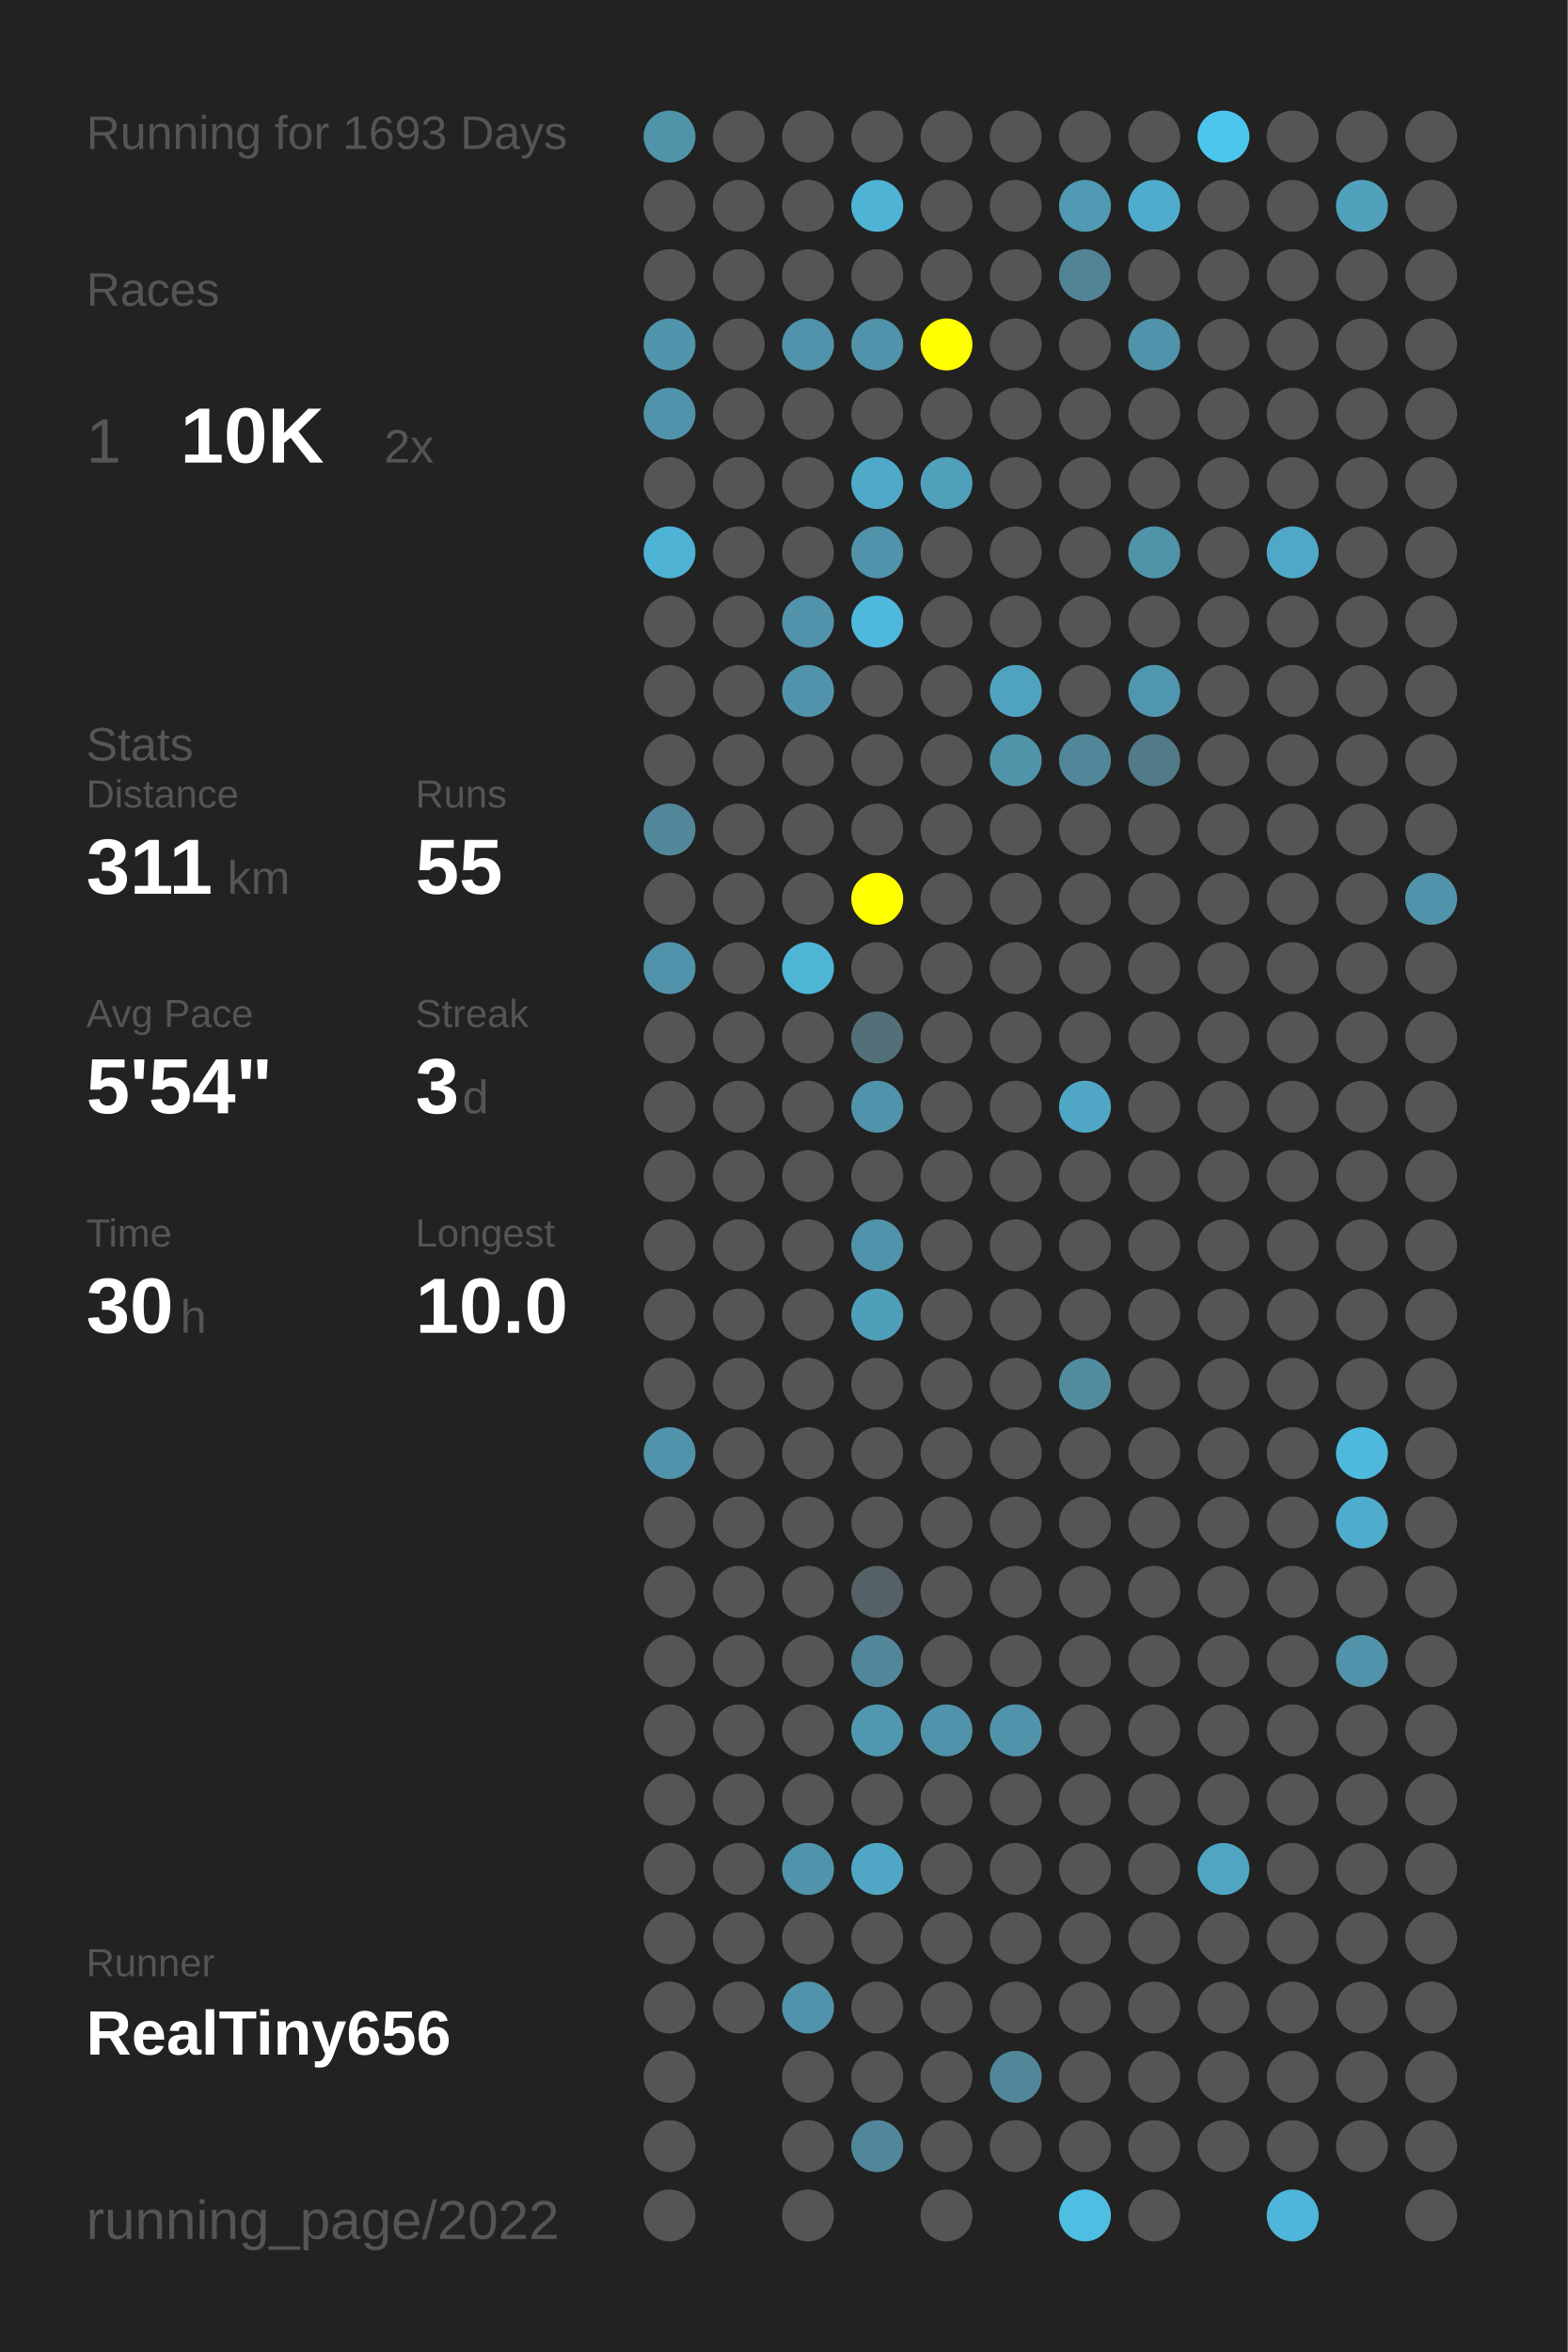
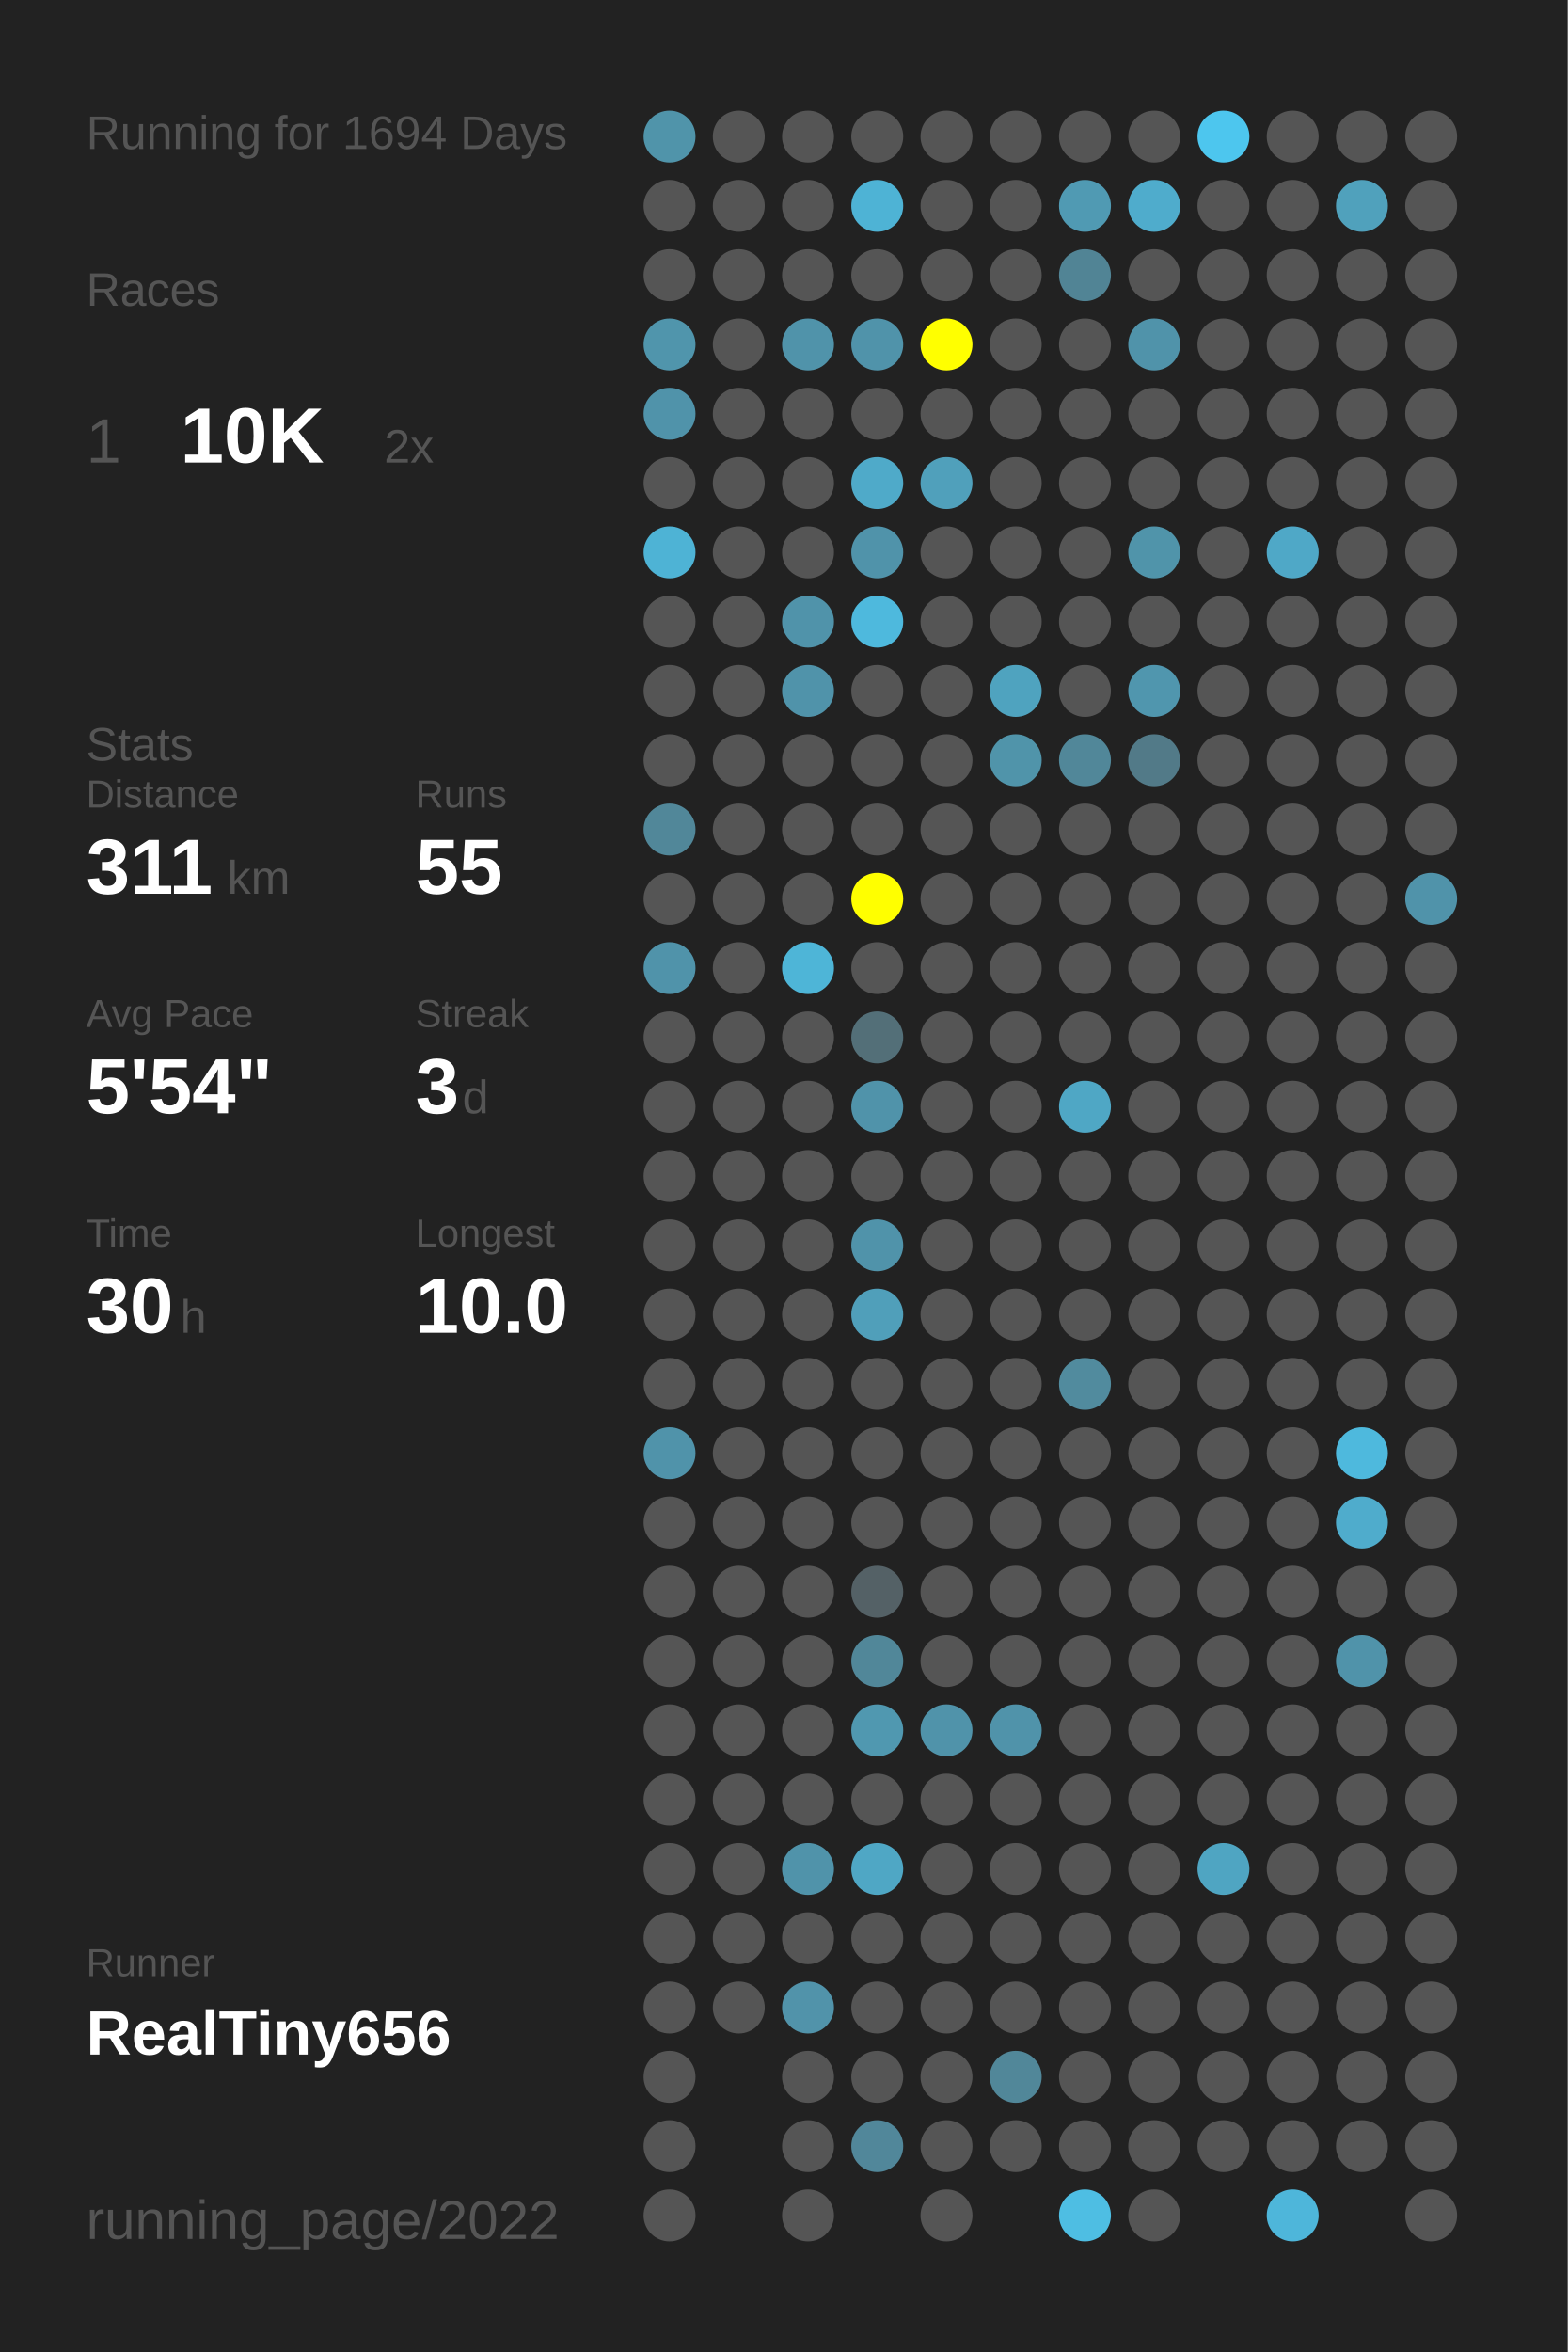
<svg xmlns="http://www.w3.org/2000/svg" baseProfile="full" height="300mm" version="1.1" viewBox="0,0,200,300" width="200mm">
  <defs />
  <rect fill="#222222" height="300" width="200" x="0" y="0" />
-   <text fill="#555555" style="font-size:6px; font-family:Arial;" x="11" y="19">Running for 1693 Days</text>
+   <text fill="#555555" style="font-size:6px; font-family:Arial;" x="11" y="19">Running for 1694 Days</text>
  <text fill="#555555" style="font-size:6px; font-family:Arial;" x="11" y="39">Races</text>
  <text fill="#555555" style="font-size:8px; font-family:Arial;" x="11" y="59">1</text>
  <text fill="#FFFFFF" style="font-size:10px; font-family:Arial; font-weight:bold;" x="23" y="59">10K</text>
  <text fill="#555555" style="font-size:6px; font-family:Arial;" x="49" y="59">2x</text>
  <text fill="#555555" style="font-size:6px; font-family:Arial;" x="11" y="97">Stats</text>
  <text fill="#555555" style="font-size:5px; font-family:Arial;" x="11" y="103">Distance</text>
  <text fill="#FFFFFF" style="font-size:10px; font-family:Arial; font-weight:bold;" x="11" y="114">311</text>
  <text fill="#555555" style="font-size:6px; font-family:Arial;" x="29" y="114">km</text>
  <text fill="#555555" style="font-size:5px; font-family:Arial;" x="53" y="103">Runs</text>
  <text fill="#FFFFFF" style="font-size:10px; font-family:Arial; font-weight:bold;" x="53" y="114">55</text>
  <text fill="#555555" style="font-size:5px; font-family:Arial;" x="11" y="131">Avg Pace</text>
  <text fill="#FFFFFF" style="font-size:10px; font-family:Arial; font-weight:bold;" x="11" y="142">5'54"</text>
  <text fill="#555555" style="font-size:5px; font-family:Arial;" x="53" y="131">Streak</text>
  <text fill="#FFFFFF" style="font-size:10px; font-family:Arial; font-weight:bold;" x="53" y="142">3</text>
  <text fill="#555555" style="font-size:6px; font-family:Arial;" x="59" y="142">d</text>
  <text fill="#555555" style="font-size:5px; font-family:Arial;" x="11" y="159">Time</text>
  <text fill="#FFFFFF" style="font-size:10px; font-family:Arial; font-weight:bold;" x="11" y="170">30</text>
  <text fill="#555555" style="font-size:6px; font-family:Arial;" x="23" y="170">h</text>
  <text fill="#555555" style="font-size:5px; font-family:Arial;" x="53" y="159">Longest</text>
  <text fill="#FFFFFF" style="font-size:10px; font-family:Arial; font-weight:bold;" x="53" y="170">10.0</text>
  <text fill="#555555" style="font-size:5px; font-family:Arial;" x="11" y="252.065">Runner</text>
  <text fill="#FFFFFF" style="font-size:8px; font-family:Arial; font-weight:bold;" x="11" y="262.065">RealTiny656</text>
  <text fill="#555555" style="font-size:7px; font-family:Arial;" x="11" y="285.581">running_page/2022</text>
  <circle cx="85.417" cy="17.419" fill="#5094aa" r="3.312" />
  <circle cx="85.417" cy="26.258" fill="#555555" r="3.312" />
  <circle cx="85.417" cy="35.097" fill="#555555" r="3.312" />
  <circle cx="85.417" cy="43.935" fill="#5095ac" r="3.312" />
  <circle cx="85.417" cy="52.774" fill="#5093aa" r="3.312" />
  <circle cx="85.417" cy="61.613" fill="#555555" r="3.312" />
  <circle cx="85.417" cy="70.452" fill="#4eb3d5" r="3.312" />
  <circle cx="85.417" cy="79.29" fill="#555555" r="3.312" />
  <circle cx="85.417" cy="88.129" fill="#555555" r="3.312" />
  <circle cx="85.417" cy="96.968" fill="#555555" r="3.312" />
  <circle cx="85.417" cy="105.806" fill="#518799" r="3.312" />
  <circle cx="85.417" cy="114.645" fill="#555555" r="3.312" />
  <circle cx="85.417" cy="123.484" fill="#5093aa" r="3.312" />
  <circle cx="85.417" cy="132.323" fill="#555555" r="3.312" />
  <circle cx="85.417" cy="141.161" fill="#555555" r="3.312" />
  <circle cx="85.417" cy="150" fill="#555555" r="3.312" />
  <circle cx="85.417" cy="158.839" fill="#555555" r="3.312" />
  <circle cx="85.417" cy="167.677" fill="#555555" r="3.312" />
  <circle cx="85.417" cy="176.516" fill="#555555" r="3.312" />
  <circle cx="85.417" cy="185.355" fill="#5093aa" r="3.312" />
  <circle cx="85.417" cy="194.194" fill="#555555" r="3.312" />
  <circle cx="85.417" cy="203.032" fill="#555555" r="3.312" />
  <circle cx="85.417" cy="211.871" fill="#555555" r="3.312" />
  <circle cx="85.417" cy="220.71" fill="#555555" r="3.312" />
  <circle cx="85.417" cy="229.548" fill="#555555" r="3.312" />
  <circle cx="85.417" cy="238.387" fill="#555555" r="3.312" />
  <circle cx="85.417" cy="247.226" fill="#555555" r="3.312" />
  <circle cx="85.417" cy="256.065" fill="#555555" r="3.312" />
  <circle cx="85.417" cy="264.903" fill="#555555" r="3.312" />
  <circle cx="85.417" cy="273.742" fill="#555555" r="3.312" />
  <circle cx="85.417" cy="282.581" fill="#555555" r="3.312" />
  <circle cx="94.25" cy="17.419" fill="#555555" r="3.312" />
  <circle cx="94.25" cy="26.258" fill="#555555" r="3.312" />
  <circle cx="94.25" cy="35.097" fill="#555555" r="3.312" />
  <circle cx="94.25" cy="43.935" fill="#555555" r="3.312" />
  <circle cx="94.25" cy="52.774" fill="#555555" r="3.312" />
  <circle cx="94.25" cy="61.613" fill="#555555" r="3.312" />
  <circle cx="94.25" cy="70.452" fill="#555555" r="3.312" />
  <circle cx="94.25" cy="79.29" fill="#555555" r="3.312" />
  <circle cx="94.25" cy="88.129" fill="#555555" r="3.312" />
  <circle cx="94.25" cy="96.968" fill="#555555" r="3.312" />
  <circle cx="94.25" cy="105.806" fill="#555555" r="3.312" />
  <circle cx="94.25" cy="114.645" fill="#555555" r="3.312" />
  <circle cx="94.25" cy="123.484" fill="#555555" r="3.312" />
  <circle cx="94.25" cy="132.323" fill="#555555" r="3.312" />
  <circle cx="94.25" cy="141.161" fill="#555555" r="3.312" />
  <circle cx="94.25" cy="150" fill="#555555" r="3.312" />
  <circle cx="94.25" cy="158.839" fill="#555555" r="3.312" />
  <circle cx="94.25" cy="167.677" fill="#555555" r="3.312" />
  <circle cx="94.25" cy="176.516" fill="#555555" r="3.312" />
  <circle cx="94.25" cy="185.355" fill="#555555" r="3.312" />
  <circle cx="94.25" cy="194.194" fill="#555555" r="3.312" />
  <circle cx="94.25" cy="203.032" fill="#555555" r="3.312" />
  <circle cx="94.25" cy="211.871" fill="#555555" r="3.312" />
  <circle cx="94.25" cy="220.71" fill="#555555" r="3.312" />
  <circle cx="94.25" cy="229.548" fill="#555555" r="3.312" />
  <circle cx="94.25" cy="238.387" fill="#555555" r="3.312" />
  <circle cx="94.25" cy="247.226" fill="#555555" r="3.312" />
  <circle cx="94.25" cy="256.065" fill="#555555" r="3.312" />
  <circle cx="103.083" cy="17.419" fill="#555555" r="3.312" />
  <circle cx="103.083" cy="26.258" fill="#555555" r="3.312" />
  <circle cx="103.083" cy="35.097" fill="#555555" r="3.312" />
  <circle cx="103.083" cy="43.935" fill="#5093aa" r="3.312" />
  <circle cx="103.083" cy="52.774" fill="#555555" r="3.312" />
  <circle cx="103.083" cy="61.613" fill="#555555" r="3.312" />
  <circle cx="103.083" cy="70.452" fill="#555555" r="3.312" />
  <circle cx="103.083" cy="79.29" fill="#5093aa" r="3.312" />
  <circle cx="103.083" cy="88.129" fill="#5093aa" r="3.312" />
  <circle cx="103.083" cy="96.968" fill="#555555" r="3.312" />
  <circle cx="103.083" cy="105.806" fill="#555555" r="3.312" />
  <circle cx="103.083" cy="114.645" fill="#555555" r="3.312" />
  <circle cx="103.083" cy="123.484" fill="#4eb5d7" r="3.312" />
  <circle cx="103.083" cy="132.323" fill="#555555" r="3.312" />
  <circle cx="103.083" cy="141.161" fill="#555555" r="3.312" />
  <circle cx="103.083" cy="150" fill="#555555" r="3.312" />
  <circle cx="103.083" cy="158.839" fill="#555555" r="3.312" />
  <circle cx="103.083" cy="167.677" fill="#555555" r="3.312" />
  <circle cx="103.083" cy="176.516" fill="#555555" r="3.312" />
  <circle cx="103.083" cy="185.355" fill="#555555" r="3.312" />
  <circle cx="103.083" cy="194.194" fill="#555555" r="3.312" />
  <circle cx="103.083" cy="203.032" fill="#555555" r="3.312" />
  <circle cx="103.083" cy="211.871" fill="#555555" r="3.312" />
  <circle cx="103.083" cy="220.71" fill="#555555" r="3.312" />
  <circle cx="103.083" cy="229.548" fill="#555555" r="3.312" />
  <circle cx="103.083" cy="238.387" fill="#5093aa" r="3.312" />
  <circle cx="103.083" cy="247.226" fill="#555555" r="3.312" />
  <circle cx="103.083" cy="256.065" fill="#5193aa" r="3.312" />
  <circle cx="103.083" cy="264.903" fill="#555555" r="3.312" />
  <circle cx="103.083" cy="273.742" fill="#555555" r="3.312" />
  <circle cx="103.083" cy="282.581" fill="#555555" r="3.312" />
  <circle cx="111.917" cy="17.419" fill="#555555" r="3.312" />
  <circle cx="111.917" cy="26.258" fill="#4eb3d5" r="3.312" />
  <circle cx="111.917" cy="35.097" fill="#555555" r="3.312" />
  <circle cx="111.917" cy="43.935" fill="#5093aa" r="3.312" />
  <circle cx="111.917" cy="52.774" fill="#555555" r="3.312" />
  <circle cx="111.917" cy="61.613" fill="#4faac9" r="3.312" />
  <circle cx="111.917" cy="70.452" fill="#5093aa" r="3.312" />
  <circle cx="111.917" cy="79.29" fill="#4eb9dd" r="3.312" />
  <circle cx="111.917" cy="88.129" fill="#555555" r="3.312" />
  <circle cx="111.917" cy="96.968" fill="#555555" r="3.312" />
  <circle cx="111.917" cy="105.806" fill="#555555" r="3.312" />
  <circle cx="111.917" cy="114.645" fill="#FFFF00" r="3.312" />
  <circle cx="111.917" cy="123.484" fill="#555555" r="3.312" />
  <circle cx="111.917" cy="132.323" fill="#536f78" r="3.312" />
  <circle cx="111.917" cy="141.161" fill="#5093aa" r="3.312" />
  <circle cx="111.917" cy="150" fill="#555555" r="3.312" />
  <circle cx="111.917" cy="158.839" fill="#5093aa" r="3.312" />
  <circle cx="111.917" cy="167.677" fill="#509fba" r="3.312" />
  <circle cx="111.917" cy="176.516" fill="#555555" r="3.312" />
  <circle cx="111.917" cy="185.355" fill="#555555" r="3.312" />
  <circle cx="111.917" cy="194.194" fill="#555555" r="3.312" />
  <circle cx="111.917" cy="203.032" fill="#546166" r="3.312" />
  <circle cx="111.917" cy="211.871" fill="#518799" r="3.312" />
  <circle cx="111.917" cy="220.71" fill="#5098b0" r="3.312" />
  <circle cx="111.917" cy="229.548" fill="#555555" r="3.312" />
  <circle cx="111.917" cy="238.387" fill="#4fa7c5" r="3.312" />
  <circle cx="111.917" cy="247.226" fill="#555555" r="3.312" />
  <circle cx="111.917" cy="256.065" fill="#555555" r="3.312" />
  <circle cx="111.917" cy="264.903" fill="#555555" r="3.312" />
  <circle cx="111.917" cy="273.742" fill="#51879a" r="3.312" />
  <circle cx="120.75" cy="17.419" fill="#555555" r="3.312" />
  <circle cx="120.75" cy="26.258" fill="#555555" r="3.312" />
  <circle cx="120.75" cy="35.097" fill="#555555" r="3.312" />
  <circle cx="120.75" cy="43.935" fill="#FFFF00" r="3.312" />
  <circle cx="120.75" cy="52.774" fill="#555555" r="3.312" />
  <circle cx="120.75" cy="61.613" fill="#50a0bb" r="3.312" />
  <circle cx="120.75" cy="70.452" fill="#555555" r="3.312" />
  <circle cx="120.75" cy="79.29" fill="#555555" r="3.312" />
  <circle cx="120.75" cy="88.129" fill="#555555" r="3.312" />
  <circle cx="120.75" cy="96.968" fill="#555555" r="3.312" />
  <circle cx="120.75" cy="105.806" fill="#555555" r="3.312" />
  <circle cx="120.75" cy="114.645" fill="#555555" r="3.312" />
  <circle cx="120.75" cy="123.484" fill="#555555" r="3.312" />
  <circle cx="120.75" cy="132.323" fill="#555555" r="3.312" />
  <circle cx="120.75" cy="141.161" fill="#555555" r="3.312" />
  <circle cx="120.75" cy="150" fill="#555555" r="3.312" />
  <circle cx="120.75" cy="158.839" fill="#555555" r="3.312" />
  <circle cx="120.75" cy="167.677" fill="#555555" r="3.312" />
  <circle cx="120.75" cy="176.516" fill="#555555" r="3.312" />
  <circle cx="120.75" cy="185.355" fill="#555555" r="3.312" />
  <circle cx="120.75" cy="194.194" fill="#555555" r="3.312" />
  <circle cx="120.75" cy="203.032" fill="#555555" r="3.312" />
  <circle cx="120.75" cy="211.871" fill="#555555" r="3.312" />
  <circle cx="120.75" cy="220.71" fill="#5093aa" r="3.312" />
  <circle cx="120.75" cy="229.548" fill="#555555" r="3.312" />
  <circle cx="120.75" cy="238.387" fill="#555555" r="3.312" />
  <circle cx="120.75" cy="247.226" fill="#555555" r="3.312" />
  <circle cx="120.75" cy="256.065" fill="#555555" r="3.312" />
  <circle cx="120.75" cy="264.903" fill="#555555" r="3.312" />
  <circle cx="120.75" cy="273.742" fill="#555555" r="3.312" />
  <circle cx="120.75" cy="282.581" fill="#555555" r="3.312" />
  <circle cx="129.583" cy="17.419" fill="#555555" r="3.312" />
  <circle cx="129.583" cy="26.258" fill="#555555" r="3.312" />
  <circle cx="129.583" cy="35.097" fill="#555555" r="3.312" />
  <circle cx="129.583" cy="43.935" fill="#555555" r="3.312" />
  <circle cx="129.583" cy="52.774" fill="#555555" r="3.312" />
  <circle cx="129.583" cy="61.613" fill="#555555" r="3.312" />
  <circle cx="129.583" cy="70.452" fill="#555555" r="3.312" />
  <circle cx="129.583" cy="79.29" fill="#555555" r="3.312" />
  <circle cx="129.583" cy="88.129" fill="#4fa3bf" r="3.312" />
  <circle cx="129.583" cy="96.968" fill="#5094aa" r="3.312" />
  <circle cx="129.583" cy="105.806" fill="#555555" r="3.312" />
  <circle cx="129.583" cy="114.645" fill="#555555" r="3.312" />
  <circle cx="129.583" cy="123.484" fill="#555555" r="3.312" />
  <circle cx="129.583" cy="132.323" fill="#555555" r="3.312" />
  <circle cx="129.583" cy="141.161" fill="#555555" r="3.312" />
  <circle cx="129.583" cy="150" fill="#555555" r="3.312" />
  <circle cx="129.583" cy="158.839" fill="#555555" r="3.312" />
  <circle cx="129.583" cy="167.677" fill="#555555" r="3.312" />
  <circle cx="129.583" cy="176.516" fill="#555555" r="3.312" />
  <circle cx="129.583" cy="185.355" fill="#555555" r="3.312" />
  <circle cx="129.583" cy="194.194" fill="#555555" r="3.312" />
  <circle cx="129.583" cy="203.032" fill="#555555" r="3.312" />
  <circle cx="129.583" cy="211.871" fill="#555555" r="3.312" />
  <circle cx="129.583" cy="220.71" fill="#5093aa" r="3.312" />
  <circle cx="129.583" cy="229.548" fill="#555555" r="3.312" />
  <circle cx="129.583" cy="238.387" fill="#555555" r="3.312" />
  <circle cx="129.583" cy="247.226" fill="#555555" r="3.312" />
  <circle cx="129.583" cy="256.065" fill="#555555" r="3.312" />
  <circle cx="129.583" cy="264.903" fill="#518799" r="3.312" />
  <circle cx="129.583" cy="273.742" fill="#555555" r="3.312" />
  <circle cx="138.417" cy="17.419" fill="#555555" r="3.312" />
  <circle cx="138.417" cy="26.258" fill="#509ab3" r="3.312" />
  <circle cx="138.417" cy="35.097" fill="#518495" r="3.312" />
  <circle cx="138.417" cy="43.935" fill="#555555" r="3.312" />
  <circle cx="138.417" cy="52.774" fill="#555555" r="3.312" />
  <circle cx="138.417" cy="61.613" fill="#555555" r="3.312" />
  <circle cx="138.417" cy="70.452" fill="#555555" r="3.312" />
  <circle cx="138.417" cy="79.29" fill="#555555" r="3.312" />
  <circle cx="138.417" cy="88.129" fill="#555555" r="3.312" />
  <circle cx="138.417" cy="96.968" fill="#518799" r="3.312" />
  <circle cx="138.417" cy="105.806" fill="#555555" r="3.312" />
  <circle cx="138.417" cy="114.645" fill="#555555" r="3.312" />
  <circle cx="138.417" cy="123.484" fill="#555555" r="3.312" />
  <circle cx="138.417" cy="132.323" fill="#555555" r="3.312" />
  <circle cx="138.417" cy="141.161" fill="#4fa7c5" r="3.312" />
  <circle cx="138.417" cy="150" fill="#555555" r="3.312" />
  <circle cx="138.417" cy="158.839" fill="#555555" r="3.312" />
  <circle cx="138.417" cy="167.677" fill="#555555" r="3.312" />
  <circle cx="138.417" cy="176.516" fill="#518b9e" r="3.312" />
  <circle cx="138.417" cy="185.355" fill="#555555" r="3.312" />
  <circle cx="138.417" cy="194.194" fill="#555555" r="3.312" />
  <circle cx="138.417" cy="203.032" fill="#555555" r="3.312" />
  <circle cx="138.417" cy="211.871" fill="#555555" r="3.312" />
  <circle cx="138.417" cy="220.71" fill="#555555" r="3.312" />
  <circle cx="138.417" cy="229.548" fill="#555555" r="3.312" />
  <circle cx="138.417" cy="238.387" fill="#555555" r="3.312" />
  <circle cx="138.417" cy="247.226" fill="#555555" r="3.312" />
  <circle cx="138.417" cy="256.065" fill="#555555" r="3.312" />
  <circle cx="138.417" cy="264.903" fill="#555555" r="3.312" />
  <circle cx="138.417" cy="273.742" fill="#555555" r="3.312" />
  <circle cx="138.417" cy="282.581" fill="#4ebee3" r="3.312" />
  <circle cx="147.25" cy="17.419" fill="#555555" r="3.312" />
  <circle cx="147.25" cy="26.258" fill="#4faccc" r="3.312" />
  <circle cx="147.25" cy="35.097" fill="#555555" r="3.312" />
  <circle cx="147.25" cy="43.935" fill="#5093aa" r="3.312" />
  <circle cx="147.25" cy="52.774" fill="#555555" r="3.312" />
  <circle cx="147.25" cy="61.613" fill="#555555" r="3.312" />
  <circle cx="147.25" cy="70.452" fill="#5094aa" r="3.312" />
  <circle cx="147.25" cy="79.29" fill="#555555" r="3.312" />
  <circle cx="147.25" cy="88.129" fill="#5096ae" r="3.312" />
  <circle cx="147.25" cy="96.968" fill="#527a88" r="3.312" />
  <circle cx="147.25" cy="105.806" fill="#555555" r="3.312" />
  <circle cx="147.25" cy="114.645" fill="#555555" r="3.312" />
  <circle cx="147.25" cy="123.484" fill="#555555" r="3.312" />
  <circle cx="147.25" cy="132.323" fill="#555555" r="3.312" />
  <circle cx="147.25" cy="141.161" fill="#555555" r="3.312" />
  <circle cx="147.25" cy="150" fill="#555555" r="3.312" />
  <circle cx="147.25" cy="158.839" fill="#555555" r="3.312" />
  <circle cx="147.25" cy="167.677" fill="#555555" r="3.312" />
  <circle cx="147.25" cy="176.516" fill="#555555" r="3.312" />
  <circle cx="147.25" cy="185.355" fill="#555555" r="3.312" />
  <circle cx="147.25" cy="194.194" fill="#555555" r="3.312" />
  <circle cx="147.25" cy="203.032" fill="#555555" r="3.312" />
  <circle cx="147.25" cy="211.871" fill="#555555" r="3.312" />
  <circle cx="147.25" cy="220.71" fill="#555555" r="3.312" />
  <circle cx="147.25" cy="229.548" fill="#555555" r="3.312" />
  <circle cx="147.25" cy="238.387" fill="#555555" r="3.312" />
  <circle cx="147.25" cy="247.226" fill="#555555" r="3.312" />
  <circle cx="147.25" cy="256.065" fill="#555555" r="3.312" />
  <circle cx="147.25" cy="264.903" fill="#555555" r="3.312" />
  <circle cx="147.25" cy="273.742" fill="#555555" r="3.312" />
  <circle cx="147.25" cy="282.581" fill="#555555" r="3.312" />
  <circle cx="156.083" cy="17.419" fill="#4dc6ee" r="3.312" />
  <circle cx="156.083" cy="26.258" fill="#555555" r="3.312" />
  <circle cx="156.083" cy="35.097" fill="#555555" r="3.312" />
  <circle cx="156.083" cy="43.935" fill="#555555" r="3.312" />
  <circle cx="156.083" cy="52.774" fill="#555555" r="3.312" />
  <circle cx="156.083" cy="61.613" fill="#555555" r="3.312" />
  <circle cx="156.083" cy="70.452" fill="#555555" r="3.312" />
  <circle cx="156.083" cy="79.29" fill="#555555" r="3.312" />
  <circle cx="156.083" cy="88.129" fill="#555555" r="3.312" />
  <circle cx="156.083" cy="96.968" fill="#555555" r="3.312" />
  <circle cx="156.083" cy="105.806" fill="#555555" r="3.312" />
  <circle cx="156.083" cy="114.645" fill="#555555" r="3.312" />
  <circle cx="156.083" cy="123.484" fill="#555555" r="3.312" />
  <circle cx="156.083" cy="132.323" fill="#555555" r="3.312" />
  <circle cx="156.083" cy="141.161" fill="#555555" r="3.312" />
  <circle cx="156.083" cy="150" fill="#555555" r="3.312" />
  <circle cx="156.083" cy="158.839" fill="#555555" r="3.312" />
  <circle cx="156.083" cy="167.677" fill="#555555" r="3.312" />
  <circle cx="156.083" cy="176.516" fill="#555555" r="3.312" />
  <circle cx="156.083" cy="185.355" fill="#555555" r="3.312" />
  <circle cx="156.083" cy="194.194" fill="#555555" r="3.312" />
  <circle cx="156.083" cy="203.032" fill="#555555" r="3.312" />
  <circle cx="156.083" cy="211.871" fill="#555555" r="3.312" />
  <circle cx="156.083" cy="220.71" fill="#555555" r="3.312" />
  <circle cx="156.083" cy="229.548" fill="#555555" r="3.312" />
  <circle cx="156.083" cy="238.387" fill="#4fa5c2" r="3.312" />
  <circle cx="156.083" cy="247.226" fill="#555555" r="3.312" />
  <circle cx="156.083" cy="256.065" fill="#555555" r="3.312" />
  <circle cx="156.083" cy="264.903" fill="#555555" r="3.312" />
  <circle cx="156.083" cy="273.742" fill="#555555" r="3.312" />
  <circle cx="164.917" cy="17.419" fill="#555555" r="3.312" />
  <circle cx="164.917" cy="26.258" fill="#555555" r="3.312" />
  <circle cx="164.917" cy="35.097" fill="#555555" r="3.312" />
  <circle cx="164.917" cy="43.935" fill="#555555" r="3.312" />
  <circle cx="164.917" cy="52.774" fill="#555555" r="3.312" />
  <circle cx="164.917" cy="61.613" fill="#555555" r="3.312" />
  <circle cx="164.917" cy="70.452" fill="#4fa8c7" r="3.312" />
  <circle cx="164.917" cy="79.29" fill="#555555" r="3.312" />
  <circle cx="164.917" cy="88.129" fill="#555555" r="3.312" />
  <circle cx="164.917" cy="96.968" fill="#555555" r="3.312" />
  <circle cx="164.917" cy="105.806" fill="#555555" r="3.312" />
  <circle cx="164.917" cy="114.645" fill="#555555" r="3.312" />
  <circle cx="164.917" cy="123.484" fill="#555555" r="3.312" />
  <circle cx="164.917" cy="132.323" fill="#555555" r="3.312" />
  <circle cx="164.917" cy="141.161" fill="#555555" r="3.312" />
  <circle cx="164.917" cy="150" fill="#555555" r="3.312" />
  <circle cx="164.917" cy="158.839" fill="#555555" r="3.312" />
  <circle cx="164.917" cy="167.677" fill="#555555" r="3.312" />
  <circle cx="164.917" cy="176.516" fill="#555555" r="3.312" />
  <circle cx="164.917" cy="185.355" fill="#555555" r="3.312" />
  <circle cx="164.917" cy="194.194" fill="#555555" r="3.312" />
  <circle cx="164.917" cy="203.032" fill="#555555" r="3.312" />
  <circle cx="164.917" cy="211.871" fill="#555555" r="3.312" />
  <circle cx="164.917" cy="220.71" fill="#555555" r="3.312" />
  <circle cx="164.917" cy="229.548" fill="#555555" r="3.312" />
  <circle cx="164.917" cy="238.387" fill="#555555" r="3.312" />
  <circle cx="164.917" cy="247.226" fill="#555555" r="3.312" />
  <circle cx="164.917" cy="256.065" fill="#555555" r="3.312" />
  <circle cx="164.917" cy="264.903" fill="#555555" r="3.312" />
  <circle cx="164.917" cy="273.742" fill="#555555" r="3.312" />
  <circle cx="164.917" cy="282.581" fill="#4eb6da" r="3.312" />
  <circle cx="173.75" cy="17.419" fill="#555555" r="3.312" />
  <circle cx="173.75" cy="26.258" fill="#50a1bc" r="3.312" />
  <circle cx="173.75" cy="35.097" fill="#555555" r="3.312" />
  <circle cx="173.75" cy="43.935" fill="#555555" r="3.312" />
  <circle cx="173.75" cy="52.774" fill="#555555" r="3.312" />
  <circle cx="173.75" cy="61.613" fill="#555555" r="3.312" />
  <circle cx="173.75" cy="70.452" fill="#555555" r="3.312" />
  <circle cx="173.75" cy="79.29" fill="#555555" r="3.312" />
  <circle cx="173.75" cy="88.129" fill="#555555" r="3.312" />
  <circle cx="173.75" cy="96.968" fill="#555555" r="3.312" />
  <circle cx="173.75" cy="105.806" fill="#555555" r="3.312" />
  <circle cx="173.75" cy="114.645" fill="#555555" r="3.312" />
  <circle cx="173.75" cy="123.484" fill="#555555" r="3.312" />
  <circle cx="173.75" cy="132.323" fill="#555555" r="3.312" />
  <circle cx="173.75" cy="141.161" fill="#555555" r="3.312" />
  <circle cx="173.75" cy="150" fill="#555555" r="3.312" />
  <circle cx="173.75" cy="158.839" fill="#555555" r="3.312" />
  <circle cx="173.75" cy="167.677" fill="#555555" r="3.312" />
  <circle cx="173.75" cy="176.516" fill="#555555" r="3.312" />
  <circle cx="173.75" cy="185.355" fill="#4eb9dd" r="3.312" />
  <circle cx="173.75" cy="194.194" fill="#4faccc" r="3.312" />
  <circle cx="173.75" cy="203.032" fill="#555555" r="3.312" />
  <circle cx="173.75" cy="211.871" fill="#5093aa" r="3.312" />
  <circle cx="173.75" cy="220.71" fill="#555555" r="3.312" />
  <circle cx="173.75" cy="229.548" fill="#555555" r="3.312" />
  <circle cx="173.75" cy="238.387" fill="#555555" r="3.312" />
  <circle cx="173.75" cy="247.226" fill="#555555" r="3.312" />
  <circle cx="173.75" cy="256.065" fill="#555555" r="3.312" />
  <circle cx="173.75" cy="264.903" fill="#555555" r="3.312" />
  <circle cx="173.75" cy="273.742" fill="#555555" r="3.312" />
  <circle cx="182.583" cy="17.419" fill="#555555" r="3.312" />
  <circle cx="182.583" cy="26.258" fill="#555555" r="3.312" />
  <circle cx="182.583" cy="35.097" fill="#555555" r="3.312" />
  <circle cx="182.583" cy="43.935" fill="#555555" r="3.312" />
  <circle cx="182.583" cy="52.774" fill="#555555" r="3.312" />
  <circle cx="182.583" cy="61.613" fill="#555555" r="3.312" />
  <circle cx="182.583" cy="70.452" fill="#555555" r="3.312" />
  <circle cx="182.583" cy="79.29" fill="#555555" r="3.312" />
  <circle cx="182.583" cy="88.129" fill="#555555" r="3.312" />
  <circle cx="182.583" cy="96.968" fill="#555555" r="3.312" />
  <circle cx="182.583" cy="105.806" fill="#555555" r="3.312" />
  <circle cx="182.583" cy="114.645" fill="#5093aa" r="3.312" />
  <circle cx="182.583" cy="123.484" fill="#555555" r="3.312" />
  <circle cx="182.583" cy="132.323" fill="#555555" r="3.312" />
  <circle cx="182.583" cy="141.161" fill="#555555" r="3.312" />
  <circle cx="182.583" cy="150" fill="#555555" r="3.312" />
  <circle cx="182.583" cy="158.839" fill="#555555" r="3.312" />
  <circle cx="182.583" cy="167.677" fill="#555555" r="3.312" />
  <circle cx="182.583" cy="176.516" fill="#555555" r="3.312" />
  <circle cx="182.583" cy="185.355" fill="#555555" r="3.312" />
  <circle cx="182.583" cy="194.194" fill="#555555" r="3.312" />
  <circle cx="182.583" cy="203.032" fill="#555555" r="3.312" />
  <circle cx="182.583" cy="211.871" fill="#555555" r="3.312" />
  <circle cx="182.583" cy="220.71" fill="#555555" r="3.312" />
  <circle cx="182.583" cy="229.548" fill="#555555" r="3.312" />
  <circle cx="182.583" cy="238.387" fill="#555555" r="3.312" />
  <circle cx="182.583" cy="247.226" fill="#555555" r="3.312" />
  <circle cx="182.583" cy="256.065" fill="#555555" r="3.312" />
  <circle cx="182.583" cy="264.903" fill="#555555" r="3.312" />
  <circle cx="182.583" cy="273.742" fill="#555555" r="3.312" />
  <circle cx="182.583" cy="282.581" fill="#555555" r="3.312" />
</svg>
